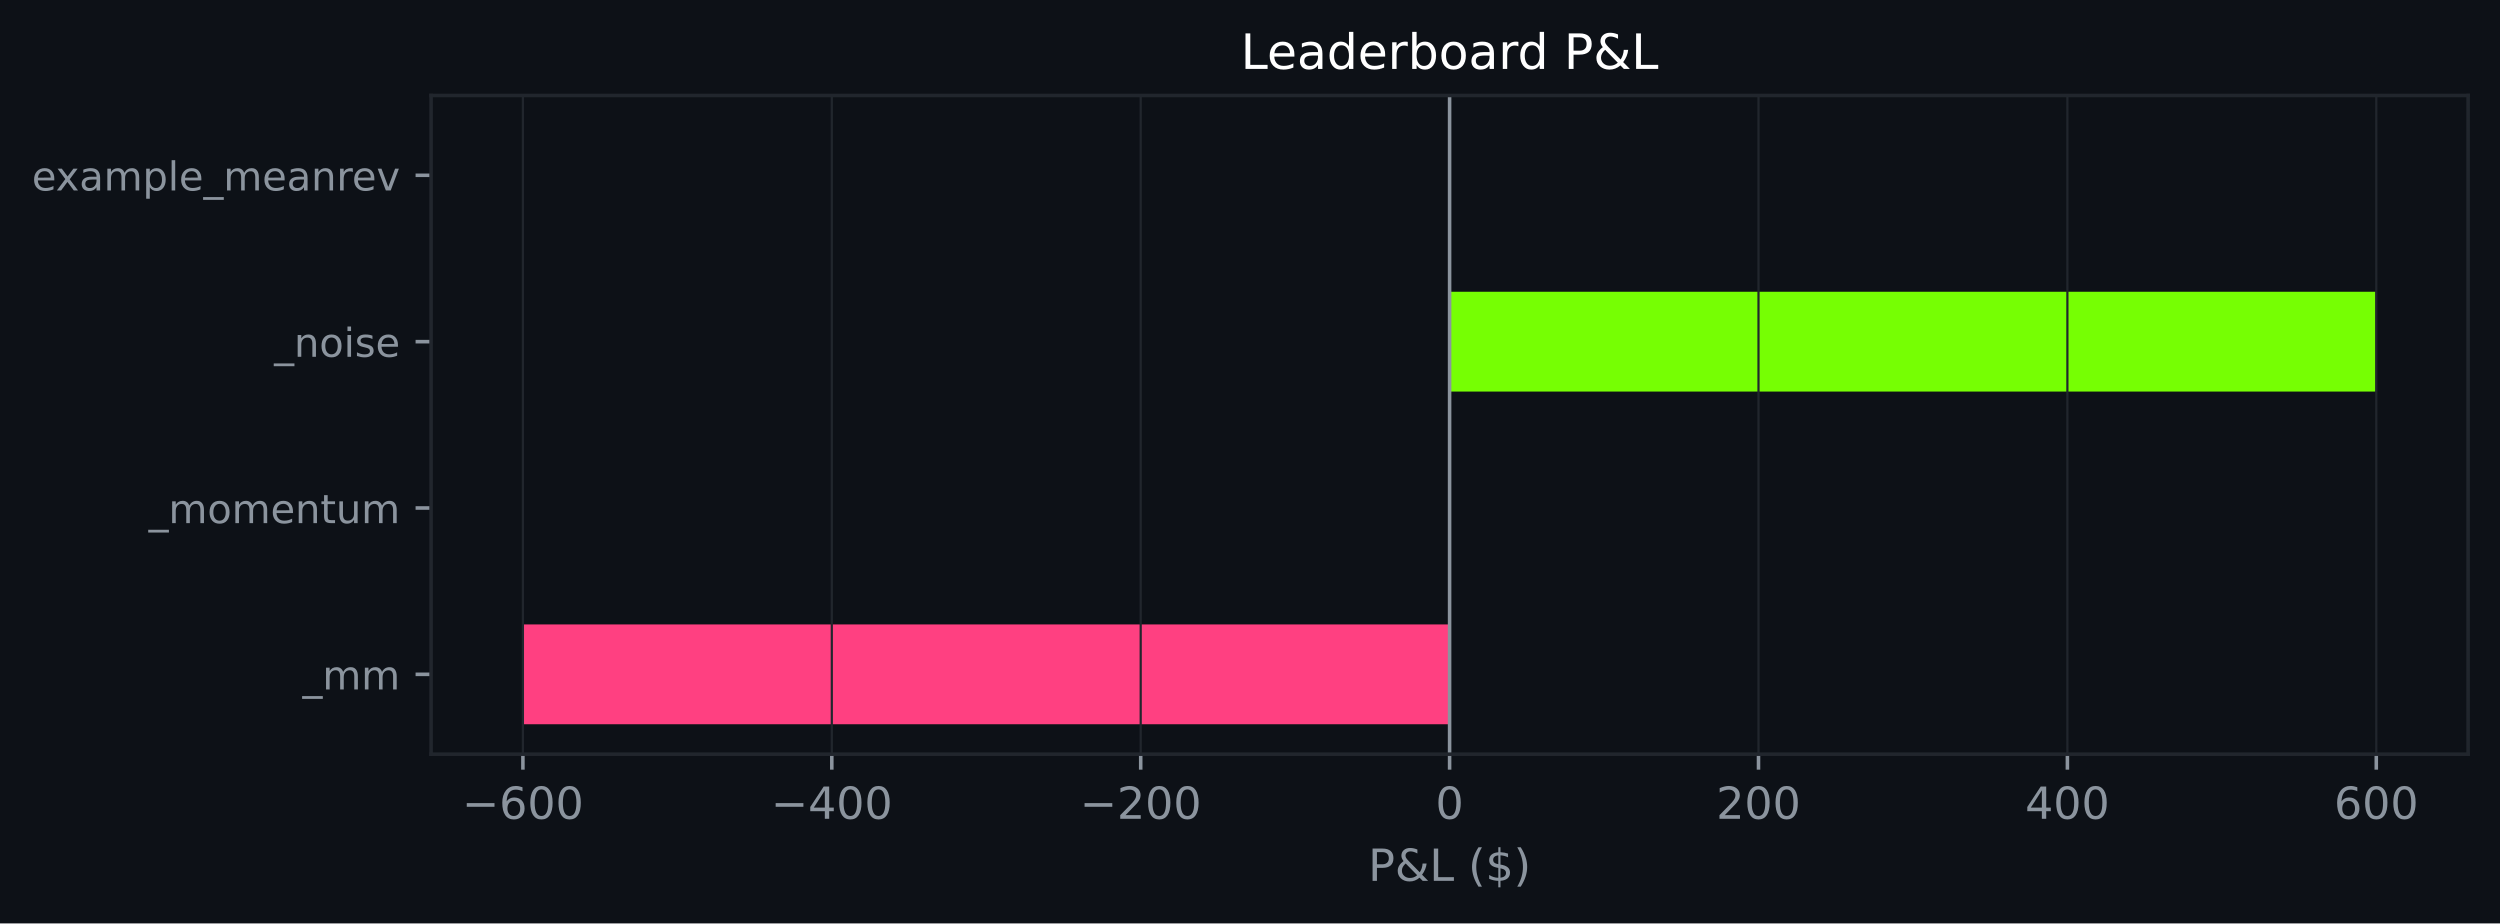
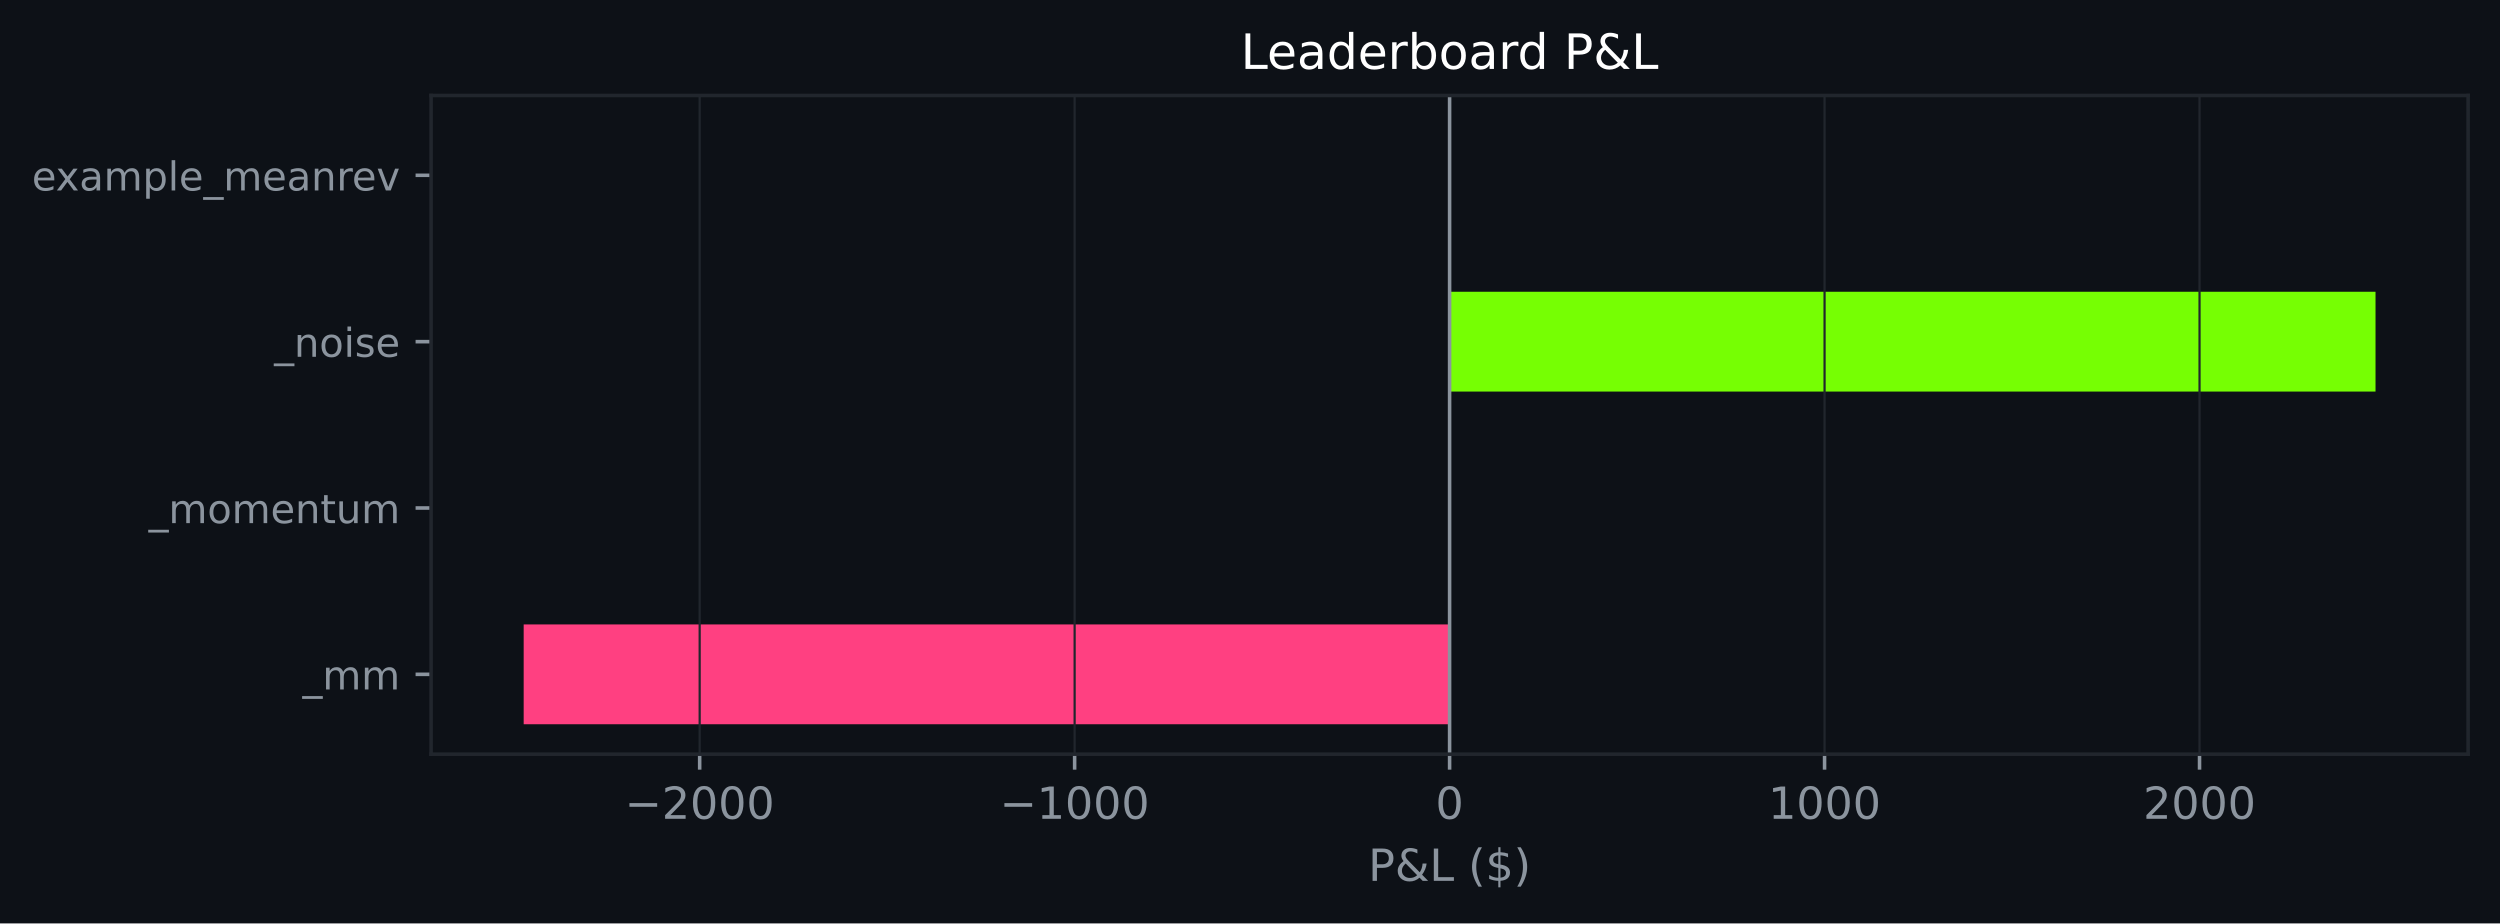
<svg xmlns="http://www.w3.org/2000/svg" xmlns:xlink="http://www.w3.org/1999/xlink" width="564.45pt" height="208.479pt" viewBox="0 0 564.45 208.479" version="1.1">
  <defs>
    <style type="text/css">*{stroke-linejoin: round; stroke-linecap: butt}</style>
  </defs>
  <g id="figure_1">
    <g id="patch_1">
      <path d="M 0 208.479  L 564.45 208.479  L 564.45 0  L 0 0  z " style="fill: #0d1117" />
    </g>
    <g id="axes_1">
      <g id="patch_2">
        <path d="M 97.33 170.279  L 557.25 170.279  L 557.25 21.558  L 97.33 21.558  z " style="fill: #0d1117" />
      </g>
      <g id="patch_3">
-         <path d="M 327.29 163.519  L 118.236 163.519  L 118.236 140.985  L 327.29 140.985  z " clip-path="url(#p1859d464a7)" style="fill: #ff4081" />
+         <path d="M 327.29 163.519  L 118.236 163.519  L 118.236 140.985  L 327.29 140.985  z " clip-path="url(#p91f69b6b43)" style="fill: #ff4081" />
      </g>
      <g id="patch_4">
-         <path d="M 327.29 125.963  L 327.29 125.963  L 327.29 103.43  L 327.29 103.43  z " clip-path="url(#p1859d464a7)" style="fill: #76ff03" />
+         <path d="M 327.29 125.963  L 327.29 125.963  L 327.29 103.43  L 327.29 103.43  z " clip-path="url(#p91f69b6b43)" style="fill: #76ff03" />
      </g>
      <g id="patch_5">
-         <path d="M 327.29 88.407  L 536.345 88.407  L 536.345 65.874  L 327.29 65.874  z " clip-path="url(#p1859d464a7)" style="fill: #76ff03" />
+         <path d="M 327.29 88.407  L 536.345 88.407  L 536.345 65.874  L 327.29 65.874  z " clip-path="url(#p91f69b6b43)" style="fill: #76ff03" />
      </g>
      <g id="patch_6">
-         <path d="M 327.29 50.852  L 327.29 50.852  L 327.29 28.318  L 327.29 28.318  z " clip-path="url(#p1859d464a7)" style="fill: #76ff03" />
+         <path d="M 327.29 50.852  L 327.29 50.852  L 327.29 28.318  L 327.29 28.318  z " clip-path="url(#p91f69b6b43)" style="fill: #76ff03" />
      </g>
      <g id="matplotlib.axis_1">
        <g id="xtick_1">
          <g id="line2d_1">
-             <path d="M 118.062 170.279  L 118.062 21.558  " clip-path="url(#p1859d464a7)" style="fill: none; stroke: #21262d; stroke-width: 0.5; stroke-linecap: square" />
+             <path d="M 157.971 170.279  L 157.971 21.558  " clip-path="url(#p91f69b6b43)" style="fill: none; stroke: #21262d; stroke-width: 0.5; stroke-linecap: square" />
          </g>
          <g id="line2d_2">
            <defs>
-               <path id="mfc0f84a84b" d="M 0 0  L 0 3.5  " style="stroke: #8b949e; stroke-width: 0.8" />
+               <path id="mf76d844b3f" d="M 0 0  L 0 3.5  " style="stroke: #8b949e; stroke-width: 0.8" />
            </defs>
            <g>
-               <use xlink:href="#mfc0f84a84b" x="118.062" y="170.279" style="fill: #8b949e; stroke: #8b949e; stroke-width: 0.8" />
+               <use xlink:href="#mf76d844b3f" x="157.971" y="170.279" style="fill: #8b949e; stroke: #8b949e; stroke-width: 0.8" />
            </g>
          </g>
          <g id="text_1">
-             <g style="fill: #8b949e" transform="translate(104.328 184.8762) scale(0.1 -0.1)">
+             <g style="fill: #8b949e" transform="translate(141.0561 184.8762) scale(0.1 -0.1)">
              <defs>
                <path id="DejaVuSans-c9c" d="M 678 2272  L 4684 2272  L 4684 1741  L 678 1741  L 678 2272  z " transform="scale(0.015625)" />
-                 <path id="DejaVuSans-19" d="M 2113 2584  Q 1688 2584 1439 2293  Q 1191 2003 1191 1497  Q 1191 994 1439 701  Q 1688 409 2113 409  Q 2538 409 2786 701  Q 3034 994 3034 1497  Q 3034 2003 2786 2293  Q 2538 2584 2113 2584  z M 3366 4563  L 3366 3988  Q 3128 4100 2886 4159  Q 2644 4219 2406 4219  Q 1781 4219 1451 3797  Q 1122 3375 1075 2522  Q 1259 2794 1537 2939  Q 1816 3084 2150 3084  Q 2853 3084 3261 2657  Q 3669 2231 3669 1497  Q 3669 778 3244 343  Q 2819 -91 2113 -91  Q 1303 -91 875 529  Q 447 1150 447 2328  Q 447 3434 972 4092  Q 1497 4750 2381 4750  Q 2619 4750 2861 4703  Q 3103 4656 3366 4563  z " transform="scale(0.015625)" />
+                 <path id="DejaVuSans-15" d="M 1228 531  L 3431 531  L 3431 0  L 469 0  L 469 531  Q 828 903 1448 1529  Q 2069 2156 2228 2338  Q 2531 2678 2651 2914  Q 2772 3150 2772 3378  Q 2772 3750 2511 3984  Q 2250 4219 1831 4219  Q 1534 4219 1204 4116  Q 875 4013 500 3803  L 500 4441  Q 881 4594 1212 4672  Q 1544 4750 1819 4750  Q 2544 4750 2975 4387  Q 3406 4025 3406 3419  Q 3406 3131 3298 2873  Q 3191 2616 2906 2266  Q 2828 2175 2409 1742  Q 1991 1309 1228 531  z " transform="scale(0.015625)" />
                <path id="DejaVuSans-13" d="M 2034 4250  Q 1547 4250 1301 3770  Q 1056 3291 1056 2328  Q 1056 1369 1301 889  Q 1547 409 2034 409  Q 2525 409 2770 889  Q 3016 1369 3016 2328  Q 3016 3291 2770 3770  Q 2525 4250 2034 4250  z M 2034 4750  Q 2819 4750 3233 4129  Q 3647 3509 3647 2328  Q 3647 1150 3233 529  Q 2819 -91 2034 -91  Q 1250 -91 836 529  Q 422 1150 422 2328  Q 422 3509 836 4129  Q 1250 4750 2034 4750  z " transform="scale(0.015625)" />
-               </defs>
-               <use xlink:href="#DejaVuSans-c9c" />
-               <use xlink:href="#DejaVuSans-19" transform="translate(83.79688 0)" />
-               <use xlink:href="#DejaVuSans-13" transform="translate(147.4219 0)" />
-               <use xlink:href="#DejaVuSans-13" transform="translate(211.0469 0)" />
-             </g>
-           </g>
-         </g>
-         <g id="xtick_2">
-           <g id="line2d_3">
-             <path d="M 187.805 170.279  L 187.805 21.558  " clip-path="url(#p1859d464a7)" style="fill: none; stroke: #21262d; stroke-width: 0.5; stroke-linecap: square" />
-           </g>
-           <g id="line2d_4">
-             <g>
-               <use xlink:href="#mfc0f84a84b" x="187.805" y="170.279" style="fill: #8b949e; stroke: #8b949e; stroke-width: 0.8" />
-             </g>
-           </g>
-           <g id="text_2">
-             <g style="fill: #8b949e" transform="translate(174.0709 184.8762) scale(0.1 -0.1)">
-               <defs>
-                 <path id="DejaVuSans-17" d="M 2419 4116  L 825 1625  L 2419 1625  L 2419 4116  z M 2253 4666  L 3047 4666  L 3047 1625  L 3713 1625  L 3713 1100  L 3047 1100  L 3047 0  L 2419 0  L 2419 1100  L 313 1100  L 313 1709  L 2253 4666  z " transform="scale(0.015625)" />
-               </defs>
-               <use xlink:href="#DejaVuSans-c9c" />
-               <use xlink:href="#DejaVuSans-17" transform="translate(83.79688 0)" />
-               <use xlink:href="#DejaVuSans-13" transform="translate(147.4219 0)" />
-               <use xlink:href="#DejaVuSans-13" transform="translate(211.0469 0)" />
-             </g>
-           </g>
-         </g>
-         <g id="xtick_3">
-           <g id="line2d_5">
-             <path d="M 257.548 170.279  L 257.548 21.558  " clip-path="url(#p1859d464a7)" style="fill: none; stroke: #21262d; stroke-width: 0.5; stroke-linecap: square" />
-           </g>
-           <g id="line2d_6">
-             <g>
-               <use xlink:href="#mfc0f84a84b" x="257.548" y="170.279" style="fill: #8b949e; stroke: #8b949e; stroke-width: 0.8" />
-             </g>
-           </g>
-           <g id="text_3">
-             <g style="fill: #8b949e" transform="translate(243.8139 184.8762) scale(0.1 -0.1)">
-               <defs>
-                 <path id="DejaVuSans-15" d="M 1228 531  L 3431 531  L 3431 0  L 469 0  L 469 531  Q 828 903 1448 1529  Q 2069 2156 2228 2338  Q 2531 2678 2651 2914  Q 2772 3150 2772 3378  Q 2772 3750 2511 3984  Q 2250 4219 1831 4219  Q 1534 4219 1204 4116  Q 875 4013 500 3803  L 500 4441  Q 881 4594 1212 4672  Q 1544 4750 1819 4750  Q 2544 4750 2975 4387  Q 3406 4025 3406 3419  Q 3406 3131 3298 2873  Q 3191 2616 2906 2266  Q 2828 2175 2409 1742  Q 1991 1309 1228 531  z " transform="scale(0.015625)" />
              </defs>
              <use xlink:href="#DejaVuSans-c9c" />
              <use xlink:href="#DejaVuSans-15" transform="translate(83.79688 0)" />
              <use xlink:href="#DejaVuSans-13" transform="translate(147.4219 0)" />
              <use xlink:href="#DejaVuSans-13" transform="translate(211.0469 0)" />
+               <use xlink:href="#DejaVuSans-13" transform="translate(274.6719 0)" />
+             </g>
+           </g>
+         </g>
+         <g id="xtick_2">
+           <g id="line2d_3">
+             <path d="M 242.631 170.279  L 242.631 21.558  " clip-path="url(#p91f69b6b43)" style="fill: none; stroke: #21262d; stroke-width: 0.5; stroke-linecap: square" />
+           </g>
+           <g id="line2d_4">
+             <g>
+               <use xlink:href="#mf76d844b3f" x="242.631" y="170.279" style="fill: #8b949e; stroke: #8b949e; stroke-width: 0.8" />
+             </g>
+           </g>
+           <g id="text_2">
+             <g style="fill: #8b949e" transform="translate(225.7159 184.8762) scale(0.1 -0.1)">
+               <defs>
+                 <path id="DejaVuSans-14" d="M 794 531  L 1825 531  L 1825 4091  L 703 3866  L 703 4441  L 1819 4666  L 2450 4666  L 2450 531  L 3481 531  L 3481 0  L 794 0  L 794 531  z " transform="scale(0.015625)" />
+               </defs>
+               <use xlink:href="#DejaVuSans-c9c" />
+               <use xlink:href="#DejaVuSans-14" transform="translate(83.79688 0)" />
+               <use xlink:href="#DejaVuSans-13" transform="translate(147.4219 0)" />
+               <use xlink:href="#DejaVuSans-13" transform="translate(211.0469 0)" />
+               <use xlink:href="#DejaVuSans-13" transform="translate(274.6719 0)" />
+             </g>
+           </g>
+         </g>
+         <g id="xtick_3">
+           <g id="line2d_5">
+             <path d="M 327.29 170.279  L 327.29 21.558  " clip-path="url(#p91f69b6b43)" style="fill: none; stroke: #21262d; stroke-width: 0.5; stroke-linecap: square" />
+           </g>
+           <g id="line2d_6">
+             <g>
+               <use xlink:href="#mf76d844b3f" x="327.29" y="170.279" style="fill: #8b949e; stroke: #8b949e; stroke-width: 0.8" />
+             </g>
+           </g>
+           <g id="text_3">
+             <g style="fill: #8b949e" transform="translate(324.1092 184.8762) scale(0.1 -0.1)">
+               <use xlink:href="#DejaVuSans-13" />
            </g>
          </g>
        </g>
        <g id="xtick_4">
          <g id="line2d_7">
-             <path d="M 327.29 170.279  L 327.29 21.558  " clip-path="url(#p1859d464a7)" style="fill: none; stroke: #21262d; stroke-width: 0.5; stroke-linecap: square" />
+             <path d="M 411.95 170.279  L 411.95 21.558  " clip-path="url(#p91f69b6b43)" style="fill: none; stroke: #21262d; stroke-width: 0.5; stroke-linecap: square" />
          </g>
          <g id="line2d_8">
            <g>
-               <use xlink:href="#mfc0f84a84b" x="327.29" y="170.279" style="fill: #8b949e; stroke: #8b949e; stroke-width: 0.8" />
+               <use xlink:href="#mf76d844b3f" x="411.95" y="170.279" style="fill: #8b949e; stroke: #8b949e; stroke-width: 0.8" />
            </g>
          </g>
          <g id="text_4">
-             <g style="fill: #8b949e" transform="translate(324.1092 184.8762) scale(0.1 -0.1)">
-               <use xlink:href="#DejaVuSans-13" />
+             <g style="fill: #8b949e" transform="translate(399.2252 184.8762) scale(0.1 -0.1)">
+               <use xlink:href="#DejaVuSans-14" />
+               <use xlink:href="#DejaVuSans-13" transform="translate(63.625 0)" />
+               <use xlink:href="#DejaVuSans-13" transform="translate(127.25 0)" />
+               <use xlink:href="#DejaVuSans-13" transform="translate(190.875 0)" />
            </g>
          </g>
        </g>
        <g id="xtick_5">
          <g id="line2d_9">
-             <path d="M 397.033 170.279  L 397.033 21.558  " clip-path="url(#p1859d464a7)" style="fill: none; stroke: #21262d; stroke-width: 0.5; stroke-linecap: square" />
+             <path d="M 496.61 170.279  L 496.61 21.558  " clip-path="url(#p91f69b6b43)" style="fill: none; stroke: #21262d; stroke-width: 0.5; stroke-linecap: square" />
          </g>
          <g id="line2d_10">
            <g>
-               <use xlink:href="#mfc0f84a84b" x="397.033" y="170.279" style="fill: #8b949e; stroke: #8b949e; stroke-width: 0.8" />
+               <use xlink:href="#mf76d844b3f" x="496.61" y="170.279" style="fill: #8b949e; stroke: #8b949e; stroke-width: 0.8" />
            </g>
          </g>
          <g id="text_5">
-             <g style="fill: #8b949e" transform="translate(387.4897 184.8762) scale(0.1 -0.1)">
+             <g style="fill: #8b949e" transform="translate(483.885 184.8762) scale(0.1 -0.1)">
              <use xlink:href="#DejaVuSans-15" />
              <use xlink:href="#DejaVuSans-13" transform="translate(63.625 0)" />
              <use xlink:href="#DejaVuSans-13" transform="translate(127.25 0)" />
-             </g>
-           </g>
-         </g>
-         <g id="xtick_6">
-           <g id="line2d_11">
-             <path d="M 466.776 170.279  L 466.776 21.558  " clip-path="url(#p1859d464a7)" style="fill: none; stroke: #21262d; stroke-width: 0.5; stroke-linecap: square" />
-           </g>
-           <g id="line2d_12">
-             <g>
-               <use xlink:href="#mfc0f84a84b" x="466.776" y="170.279" style="fill: #8b949e; stroke: #8b949e; stroke-width: 0.8" />
-             </g>
-           </g>
-           <g id="text_6">
-             <g style="fill: #8b949e" transform="translate(457.2327 184.8762) scale(0.1 -0.1)">
-               <use xlink:href="#DejaVuSans-17" />
-               <use xlink:href="#DejaVuSans-13" transform="translate(63.625 0)" />
-               <use xlink:href="#DejaVuSans-13" transform="translate(127.25 0)" />
-             </g>
-           </g>
-         </g>
-         <g id="xtick_7">
-           <g id="line2d_13">
-             <path d="M 536.519 170.279  L 536.519 21.558  " clip-path="url(#p1859d464a7)" style="fill: none; stroke: #21262d; stroke-width: 0.5; stroke-linecap: square" />
-           </g>
-           <g id="line2d_14">
-             <g>
-               <use xlink:href="#mfc0f84a84b" x="536.519" y="170.279" style="fill: #8b949e; stroke: #8b949e; stroke-width: 0.8" />
-             </g>
-           </g>
-           <g id="text_7">
-             <g style="fill: #8b949e" transform="translate(526.9756 184.8762) scale(0.1 -0.1)">
-               <use xlink:href="#DejaVuSans-19" />
-               <use xlink:href="#DejaVuSans-13" transform="translate(63.625 0)" />
-               <use xlink:href="#DejaVuSans-13" transform="translate(127.25 0)" />
-             </g>
-           </g>
-         </g>
-         <g id="text_8">
+               <use xlink:href="#DejaVuSans-13" transform="translate(190.875 0)" />
+             </g>
+           </g>
+         </g>
+         <g id="text_6">
          <g style="fill: #8b949e" transform="translate(308.9186 198.877) scale(0.1 -0.1)">
            <defs>
              <path id="DejaVuSans-33" d="M 1259 4147  L 1259 2394  L 2053 2394  Q 2494 2394 2734 2622  Q 2975 2850 2975 3272  Q 2975 3691 2734 3919  Q 2494 4147 2053 4147  L 1259 4147  z M 628 4666  L 2053 4666  Q 2838 4666 3239 4311  Q 3641 3956 3641 3272  Q 3641 2581 3239 2228  Q 2838 1875 2053 1875  L 1259 1875  L 1259 0  L 628 0  L 628 4666  z " transform="scale(0.015625)" />
              <path id="DejaVuSans-9" d="M 1556 2509  Q 1272 2256 1139 2004  Q 1006 1753 1006 1478  Q 1006 1022 1337 719  Q 1669 416 2169 416  Q 2466 416 2725 514  Q 2984 613 3213 813  L 1556 2509  z M 1997 2859  L 3584 1234  Q 3769 1513 3872 1830  Q 3975 2147 3994 2503  L 4575 2503  Q 4538 2091 4375 1687  Q 4213 1284 3922 891  L 4794 0  L 4006 0  L 3559 459  Q 3234 181 2878 45  Q 2522 -91 2113 -91  Q 1359 -91 881 339  Q 403 769 403 1441  Q 403 1841 612 2192  Q 822 2544 1241 2853  Q 1091 3050 1012 3245  Q 934 3441 934 3628  Q 934 4134 1281 4442  Q 1628 4750 2203 4750  Q 2463 4750 2720 4694  Q 2978 4638 3244 4525  L 3244 3956  Q 2972 4103 2725 4179  Q 2478 4256 2266 4256  Q 1938 4256 1733 4082  Q 1528 3909 1528 3634  Q 1528 3475 1620 3314  Q 1713 3153 1997 2859  z " transform="scale(0.015625)" />
              <path id="DejaVuSans-2f" d="M 628 4666  L 1259 4666  L 1259 531  L 3531 531  L 3531 0  L 628 0  L 628 4666  z " transform="scale(0.015625)" />
              <path id="DejaVuSans-3" transform="scale(0.015625)" />
              <path id="DejaVuSans-b" d="M 1984 4856  Q 1566 4138 1362 3434  Q 1159 2731 1159 2009  Q 1159 1288 1364 580  Q 1569 -128 1984 -844  L 1484 -844  Q 1016 -109 783 600  Q 550 1309 550 2009  Q 550 2706 781 3412  Q 1013 4119 1484 4856  L 1984 4856  z " transform="scale(0.015625)" />
              <path id="DejaVuSans-7" d="M 2163 -941  L 1850 -941  L 1847 0  Q 1519 6 1191 76  Q 863 147 531 288  L 531 850  Q 850 650 1176 548  Q 1503 447 1850 444  L 1850 1869  Q 1159 1981 845 2250  Q 531 2519 531 2988  Q 531 3497 872 3790  Q 1213 4084 1850 4128  L 1850 4863  L 2163 4863  L 2163 4138  Q 2453 4125 2725 4076  Q 2997 4028 3256 3944  L 3256 3397  Q 2997 3528 2723 3600  Q 2450 3672 2163 3684  L 2163 2350  Q 2872 2241 3206 1959  Q 3541 1678 3541 1191  Q 3541 663 3186 358  Q 2831 53 2163 6  L 2163 -941  z M 1850 2406  L 1850 3688  Q 1488 3647 1297 3481  Q 1106 3316 1106 3041  Q 1106 2772 1282 2622  Q 1459 2472 1850 2406  z M 2163 1806  L 2163 453  Q 2559 506 2761 678  Q 2963 850 2963 1131  Q 2963 1406 2770 1568  Q 2578 1731 2163 1806  z " transform="scale(0.015625)" />
              <path id="DejaVuSans-c" d="M 513 4856  L 1013 4856  Q 1481 4119 1714 3412  Q 1947 2706 1947 2009  Q 1947 1309 1714 600  Q 1481 -109 1013 -844  L 513 -844  Q 928 -128 1133 580  Q 1338 1288 1338 2009  Q 1338 2731 1133 3434  Q 928 4138 513 4856  z " transform="scale(0.015625)" />
            </defs>
            <use xlink:href="#DejaVuSans-33" />
            <use xlink:href="#DejaVuSans-9" transform="translate(60.29688 0)" />
            <use xlink:href="#DejaVuSans-2f" transform="translate(138.2812 0)" />
            <use xlink:href="#DejaVuSans-3" transform="translate(194 0)" />
            <use xlink:href="#DejaVuSans-b" transform="translate(225.7812 0)" />
            <use xlink:href="#DejaVuSans-7" transform="translate(264.7969 0)" />
            <use xlink:href="#DejaVuSans-c" transform="translate(328.4219 0)" />
          </g>
        </g>
      </g>
      <g id="matplotlib.axis_2">
        <g id="ytick_1">
-           <g id="line2d_15">
+           <g id="line2d_11">
            <defs>
-               <path id="me0534ab4b2" d="M 0 0  L -3.5 0  " style="stroke: #8b949e; stroke-width: 0.8" />
+               <path id="mee872f5503" d="M 0 0  L -3.5 0  " style="stroke: #8b949e; stroke-width: 0.8" />
            </defs>
            <g>
-               <use xlink:href="#me0534ab4b2" x="97.33" y="152.252" style="fill: #8b949e; stroke: #8b949e; stroke-width: 0.8" />
-             </g>
-           </g>
-           <g id="text_9">
+               <use xlink:href="#mee872f5503" x="97.33" y="152.252" style="fill: #8b949e; stroke: #8b949e; stroke-width: 0.8" />
+             </g>
+           </g>
+           <g id="text_7">
            <g style="fill: #8b949e" transform="translate(68.29734 155.6708) scale(0.09 -0.09)">
              <defs>
                <path id="DejaVuSans-42" d="M 3263 -1063  L 3263 -1509  L -63 -1509  L -63 -1063  L 3263 -1063  z " transform="scale(0.015625)" />
                <path id="DejaVuSans-50" d="M 3328 2828  Q 3544 3216 3844 3400  Q 4144 3584 4550 3584  Q 5097 3584 5394 3201  Q 5691 2819 5691 2113  L 5691 0  L 5113 0  L 5113 2094  Q 5113 2597 4934 2840  Q 4756 3084 4391 3084  Q 3944 3084 3684 2787  Q 3425 2491 3425 1978  L 3425 0  L 2847 0  L 2847 2094  Q 2847 2600 2669 2842  Q 2491 3084 2119 3084  Q 1678 3084 1418 2786  Q 1159 2488 1159 1978  L 1159 0  L 581 0  L 581 3500  L 1159 3500  L 1159 2956  Q 1356 3278 1631 3431  Q 1906 3584 2284 3584  Q 2666 3584 2933 3390  Q 3200 3197 3328 2828  z " transform="scale(0.015625)" />
              </defs>
              <use xlink:href="#DejaVuSans-42" />
              <use xlink:href="#DejaVuSans-50" transform="translate(50 0)" />
              <use xlink:href="#DejaVuSans-50" transform="translate(147.4062 0)" />
            </g>
          </g>
        </g>
        <g id="ytick_2">
-           <g id="line2d_16">
-             <g>
-               <use xlink:href="#me0534ab4b2" x="97.33" y="114.696" style="fill: #8b949e; stroke: #8b949e; stroke-width: 0.8" />
-             </g>
-           </g>
-           <g id="text_10">
+           <g id="line2d_12">
+             <g>
+               <use xlink:href="#mee872f5503" x="97.33" y="114.696" style="fill: #8b949e; stroke: #8b949e; stroke-width: 0.8" />
+             </g>
+           </g>
+           <g id="text_8">
            <g style="fill: #8b949e" transform="translate(33.55031 118.1152) scale(0.09 -0.09)">
              <defs>
                <path id="DejaVuSans-52" d="M 1959 3097  Q 1497 3097 1228 2736  Q 959 2375 959 1747  Q 959 1119 1226 758  Q 1494 397 1959 397  Q 2419 397 2687 759  Q 2956 1122 2956 1747  Q 2956 2369 2687 2733  Q 2419 3097 1959 3097  z M 1959 3584  Q 2709 3584 3137 3096  Q 3566 2609 3566 1747  Q 3566 888 3137 398  Q 2709 -91 1959 -91  Q 1206 -91 779 398  Q 353 888 353 1747  Q 353 2609 779 3096  Q 1206 3584 1959 3584  z " transform="scale(0.015625)" />
                <path id="DejaVuSans-48" d="M 3597 1894  L 3597 1613  L 953 1613  Q 991 1019 1311 708  Q 1631 397 2203 397  Q 2534 397 2845 478  Q 3156 559 3463 722  L 3463 178  Q 3153 47 2828 -22  Q 2503 -91 2169 -91  Q 1331 -91 842 396  Q 353 884 353 1716  Q 353 2575 817 3079  Q 1281 3584 2069 3584  Q 2775 3584 3186 3129  Q 3597 2675 3597 1894  z M 3022 2063  Q 3016 2534 2758 2815  Q 2500 3097 2075 3097  Q 1594 3097 1305 2825  Q 1016 2553 972 2059  L 3022 2063  z " transform="scale(0.015625)" />
                <path id="DejaVuSans-51" d="M 3513 2113  L 3513 0  L 2938 0  L 2938 2094  Q 2938 2591 2744 2837  Q 2550 3084 2163 3084  Q 1697 3084 1428 2787  Q 1159 2491 1159 1978  L 1159 0  L 581 0  L 581 3500  L 1159 3500  L 1159 2956  Q 1366 3272 1645 3428  Q 1925 3584 2291 3584  Q 2894 3584 3203 3211  Q 3513 2838 3513 2113  z " transform="scale(0.015625)" />
                <path id="DejaVuSans-57" d="M 1172 4494  L 1172 3500  L 2356 3500  L 2356 3053  L 1172 3053  L 1172 1153  Q 1172 725 1289 603  Q 1406 481 1766 481  L 2356 481  L 2356 0  L 1766 0  Q 1100 0 847 248  Q 594 497 594 1153  L 594 3053  L 172 3053  L 172 3500  L 594 3500  L 594 4494  L 1172 4494  z " transform="scale(0.015625)" />
                <path id="DejaVuSans-58" d="M 544 1381  L 544 3500  L 1119 3500  L 1119 1403  Q 1119 906 1312 657  Q 1506 409 1894 409  Q 2359 409 2629 706  Q 2900 1003 2900 1516  L 2900 3500  L 3475 3500  L 3475 0  L 2900 0  L 2900 538  Q 2691 219 2414 64  Q 2138 -91 1772 -91  Q 1169 -91 856 284  Q 544 659 544 1381  z M 1991 3584  L 1991 3584  z " transform="scale(0.015625)" />
              </defs>
              <use xlink:href="#DejaVuSans-42" />
              <use xlink:href="#DejaVuSans-50" transform="translate(50 0)" />
              <use xlink:href="#DejaVuSans-52" transform="translate(147.4062 0)" />
              <use xlink:href="#DejaVuSans-50" transform="translate(208.5938 0)" />
              <use xlink:href="#DejaVuSans-48" transform="translate(306 0)" />
              <use xlink:href="#DejaVuSans-51" transform="translate(367.5312 0)" />
              <use xlink:href="#DejaVuSans-57" transform="translate(430.9062 0)" />
              <use xlink:href="#DejaVuSans-58" transform="translate(470.1094 0)" />
              <use xlink:href="#DejaVuSans-50" transform="translate(533.4844 0)" />
            </g>
          </g>
        </g>
        <g id="ytick_3">
-           <g id="line2d_17">
-             <g>
-               <use xlink:href="#me0534ab4b2" x="97.33" y="77.141" style="fill: #8b949e; stroke: #8b949e; stroke-width: 0.8" />
-             </g>
-           </g>
-           <g id="text_11">
+           <g id="line2d_13">
+             <g>
+               <use xlink:href="#mee872f5503" x="97.33" y="77.141" style="fill: #8b949e; stroke: #8b949e; stroke-width: 0.8" />
+             </g>
+           </g>
+           <g id="text_9">
            <g style="fill: #8b949e" transform="translate(61.89328 80.55989) scale(0.09 -0.09)">
              <defs>
                <path id="DejaVuSans-4c" d="M 603 3500  L 1178 3500  L 1178 0  L 603 0  L 603 3500  z M 603 4863  L 1178 4863  L 1178 4134  L 603 4134  L 603 4863  z " transform="scale(0.015625)" />
                <path id="DejaVuSans-56" d="M 2834 3397  L 2834 2853  Q 2591 2978 2328 3040  Q 2066 3103 1784 3103  Q 1356 3103 1142 2972  Q 928 2841 928 2578  Q 928 2378 1081 2264  Q 1234 2150 1697 2047  L 1894 2003  Q 2506 1872 2764 1633  Q 3022 1394 3022 966  Q 3022 478 2636 193  Q 2250 -91 1575 -91  Q 1294 -91 989 -36  Q 684 19 347 128  L 347 722  Q 666 556 975 473  Q 1284 391 1588 391  Q 1994 391 2212 530  Q 2431 669 2431 922  Q 2431 1156 2273 1281  Q 2116 1406 1581 1522  L 1381 1569  Q 847 1681 609 1914  Q 372 2147 372 2553  Q 372 3047 722 3315  Q 1072 3584 1716 3584  Q 2034 3584 2315 3537  Q 2597 3491 2834 3397  z " transform="scale(0.015625)" />
              </defs>
              <use xlink:href="#DejaVuSans-42" />
              <use xlink:href="#DejaVuSans-51" transform="translate(50 0)" />
              <use xlink:href="#DejaVuSans-52" transform="translate(113.375 0)" />
              <use xlink:href="#DejaVuSans-4c" transform="translate(174.5625 0)" />
              <use xlink:href="#DejaVuSans-56" transform="translate(202.3438 0)" />
              <use xlink:href="#DejaVuSans-48" transform="translate(254.4375 0)" />
            </g>
          </g>
        </g>
        <g id="ytick_4">
-           <g id="line2d_18">
-             <g>
-               <use xlink:href="#me0534ab4b2" x="97.33" y="39.585" style="fill: #8b949e; stroke: #8b949e; stroke-width: 0.8" />
-             </g>
-           </g>
-           <g id="text_12">
+           <g id="line2d_14">
+             <g>
+               <use xlink:href="#mee872f5503" x="97.33" y="39.585" style="fill: #8b949e; stroke: #8b949e; stroke-width: 0.8" />
+             </g>
+           </g>
+           <g id="text_10">
            <g style="fill: #8b949e" transform="translate(7.2 43.00427) scale(0.09 -0.09)">
              <defs>
                <path id="DejaVuSans-5b" d="M 3513 3500  L 2247 1797  L 3578 0  L 2900 0  L 1881 1375  L 863 0  L 184 0  L 1544 1831  L 300 3500  L 978 3500  L 1906 2253  L 2834 3500  L 3513 3500  z " transform="scale(0.015625)" />
                <path id="DejaVuSans-44" d="M 2194 1759  Q 1497 1759 1228 1600  Q 959 1441 959 1056  Q 959 750 1161 570  Q 1363 391 1709 391  Q 2188 391 2477 730  Q 2766 1069 2766 1631  L 2766 1759  L 2194 1759  z M 3341 1997  L 3341 0  L 2766 0  L 2766 531  Q 2569 213 2275 61  Q 1981 -91 1556 -91  Q 1019 -91 701 211  Q 384 513 384 1019  Q 384 1609 779 1909  Q 1175 2209 1959 2209  L 2766 2209  L 2766 2266  Q 2766 2663 2505 2880  Q 2244 3097 1772 3097  Q 1472 3097 1187 3025  Q 903 2953 641 2809  L 641 3341  Q 956 3463 1253 3523  Q 1550 3584 1831 3584  Q 2591 3584 2966 3190  Q 3341 2797 3341 1997  z " transform="scale(0.015625)" />
                <path id="DejaVuSans-53" d="M 1159 525  L 1159 -1331  L 581 -1331  L 581 3500  L 1159 3500  L 1159 2969  Q 1341 3281 1617 3432  Q 1894 3584 2278 3584  Q 2916 3584 3314 3078  Q 3713 2572 3713 1747  Q 3713 922 3314 415  Q 2916 -91 2278 -91  Q 1894 -91 1617 61  Q 1341 213 1159 525  z M 3116 1747  Q 3116 2381 2855 2742  Q 2594 3103 2138 3103  Q 1681 3103 1420 2742  Q 1159 2381 1159 1747  Q 1159 1113 1420 752  Q 1681 391 2138 391  Q 2594 391 2855 752  Q 3116 1113 3116 1747  z " transform="scale(0.015625)" />
                <path id="DejaVuSans-4f" d="M 603 4863  L 1178 4863  L 1178 0  L 603 0  L 603 4863  z " transform="scale(0.015625)" />
                <path id="DejaVuSans-55" d="M 2631 2963  Q 2534 3019 2420 3045  Q 2306 3072 2169 3072  Q 1681 3072 1420 2755  Q 1159 2438 1159 1844  L 1159 0  L 581 0  L 581 3500  L 1159 3500  L 1159 2956  Q 1341 3275 1631 3429  Q 1922 3584 2338 3584  Q 2397 3584 2469 3576  Q 2541 3569 2628 3553  L 2631 2963  z " transform="scale(0.015625)" />
                <path id="DejaVuSans-59" d="M 191 3500  L 800 3500  L 1894 563  L 2988 3500  L 3597 3500  L 2284 0  L 1503 0  L 191 3500  z " transform="scale(0.015625)" />
              </defs>
              <use xlink:href="#DejaVuSans-48" />
              <use xlink:href="#DejaVuSans-5b" transform="translate(59.78125 0)" />
              <use xlink:href="#DejaVuSans-44" transform="translate(118.9688 0)" />
              <use xlink:href="#DejaVuSans-50" transform="translate(180.25 0)" />
              <use xlink:href="#DejaVuSans-53" transform="translate(277.6562 0)" />
              <use xlink:href="#DejaVuSans-4f" transform="translate(341.1406 0)" />
              <use xlink:href="#DejaVuSans-48" transform="translate(368.9219 0)" />
              <use xlink:href="#DejaVuSans-42" transform="translate(430.4531 0)" />
              <use xlink:href="#DejaVuSans-50" transform="translate(480.4531 0)" />
              <use xlink:href="#DejaVuSans-48" transform="translate(577.8594 0)" />
              <use xlink:href="#DejaVuSans-44" transform="translate(639.3906 0)" />
              <use xlink:href="#DejaVuSans-51" transform="translate(700.6719 0)" />
              <use xlink:href="#DejaVuSans-55" transform="translate(764.0469 0)" />
              <use xlink:href="#DejaVuSans-48" transform="translate(802.9531 0)" />
              <use xlink:href="#DejaVuSans-59" transform="translate(864.4844 0)" />
            </g>
          </g>
        </g>
      </g>
-       <g id="line2d_19">
-         <path d="M 327.29 170.279  L 327.29 21.558  " clip-path="url(#p1859d464a7)" style="fill: none; stroke: #8b949e; stroke-width: 0.8; stroke-linecap: square" />
+       <g id="line2d_15">
+         <path d="M 327.29 170.279  L 327.29 21.558  " clip-path="url(#p91f69b6b43)" style="fill: none; stroke: #8b949e; stroke-width: 0.8; stroke-linecap: square" />
      </g>
      <g id="patch_7">
        <path d="M 97.33 170.279  L 97.33 21.558  " style="fill: none; stroke: #21262d; stroke-width: 0.8; stroke-linejoin: miter; stroke-linecap: square" />
      </g>
      <g id="patch_8">
        <path d="M 557.25 170.279  L 557.25 21.558  " style="fill: none; stroke: #21262d; stroke-width: 0.8; stroke-linejoin: miter; stroke-linecap: square" />
      </g>
      <g id="patch_9">
        <path d="M 97.33 170.279  L 557.25 170.279  " style="fill: none; stroke: #21262d; stroke-width: 0.8; stroke-linejoin: miter; stroke-linecap: square" />
      </g>
      <g id="patch_10">
        <path d="M 97.33 21.558  L 557.25 21.558  " style="fill: none; stroke: #21262d; stroke-width: 0.8; stroke-linejoin: miter; stroke-linecap: square" />
      </g>
-       <g id="text_13">
+       <g id="text_11">
        <g style="fill: #ffffff" transform="translate(280.1288 15.55828) scale(0.11 -0.11)">
          <defs>
            <path id="DejaVuSans-47" d="M 2906 2969  L 2906 4863  L 3481 4863  L 3481 0  L 2906 0  L 2906 525  Q 2725 213 2448 61  Q 2172 -91 1784 -91  Q 1150 -91 751 415  Q 353 922 353 1747  Q 353 2572 751 3078  Q 1150 3584 1784 3584  Q 2172 3584 2448 3432  Q 2725 3281 2906 2969  z M 947 1747  Q 947 1113 1208 752  Q 1469 391 1925 391  Q 2381 391 2643 752  Q 2906 1113 2906 1747  Q 2906 2381 2643 2742  Q 2381 3103 1925 3103  Q 1469 3103 1208 2742  Q 947 2381 947 1747  z " transform="scale(0.015625)" />
            <path id="DejaVuSans-45" d="M 3116 1747  Q 3116 2381 2855 2742  Q 2594 3103 2138 3103  Q 1681 3103 1420 2742  Q 1159 2381 1159 1747  Q 1159 1113 1420 752  Q 1681 391 2138 391  Q 2594 391 2855 752  Q 3116 1113 3116 1747  z M 1159 2969  Q 1341 3281 1617 3432  Q 1894 3584 2278 3584  Q 2916 3584 3314 3078  Q 3713 2572 3713 1747  Q 3713 922 3314 415  Q 2916 -91 2278 -91  Q 1894 -91 1617 61  Q 1341 213 1159 525  L 1159 0  L 581 0  L 581 4863  L 1159 4863  L 1159 2969  z " transform="scale(0.015625)" />
          </defs>
          <use xlink:href="#DejaVuSans-2f" />
          <use xlink:href="#DejaVuSans-48" transform="translate(53.96875 0)" />
          <use xlink:href="#DejaVuSans-44" transform="translate(115.5 0)" />
          <use xlink:href="#DejaVuSans-47" transform="translate(176.7812 0)" />
          <use xlink:href="#DejaVuSans-48" transform="translate(240.2656 0)" />
          <use xlink:href="#DejaVuSans-55" transform="translate(301.7969 0)" />
          <use xlink:href="#DejaVuSans-45" transform="translate(342.9062 0)" />
          <use xlink:href="#DejaVuSans-52" transform="translate(406.3906 0)" />
          <use xlink:href="#DejaVuSans-44" transform="translate(467.5781 0)" />
          <use xlink:href="#DejaVuSans-55" transform="translate(528.8594 0)" />
          <use xlink:href="#DejaVuSans-47" transform="translate(568.2188 0)" />
          <use xlink:href="#DejaVuSans-3" transform="translate(631.7031 0)" />
          <use xlink:href="#DejaVuSans-33" transform="translate(663.4844 0)" />
          <use xlink:href="#DejaVuSans-9" transform="translate(723.7812 0)" />
          <use xlink:href="#DejaVuSans-2f" transform="translate(801.7656 0)" />
        </g>
      </g>
    </g>
  </g>
  <defs>
-     <clipPath id="p1859d464a7">
+     <clipPath id="p91f69b6b43">
      <rect x="97.33" y="21.558" width="459.92" height="148.72" />
    </clipPath>
  </defs>
</svg>
